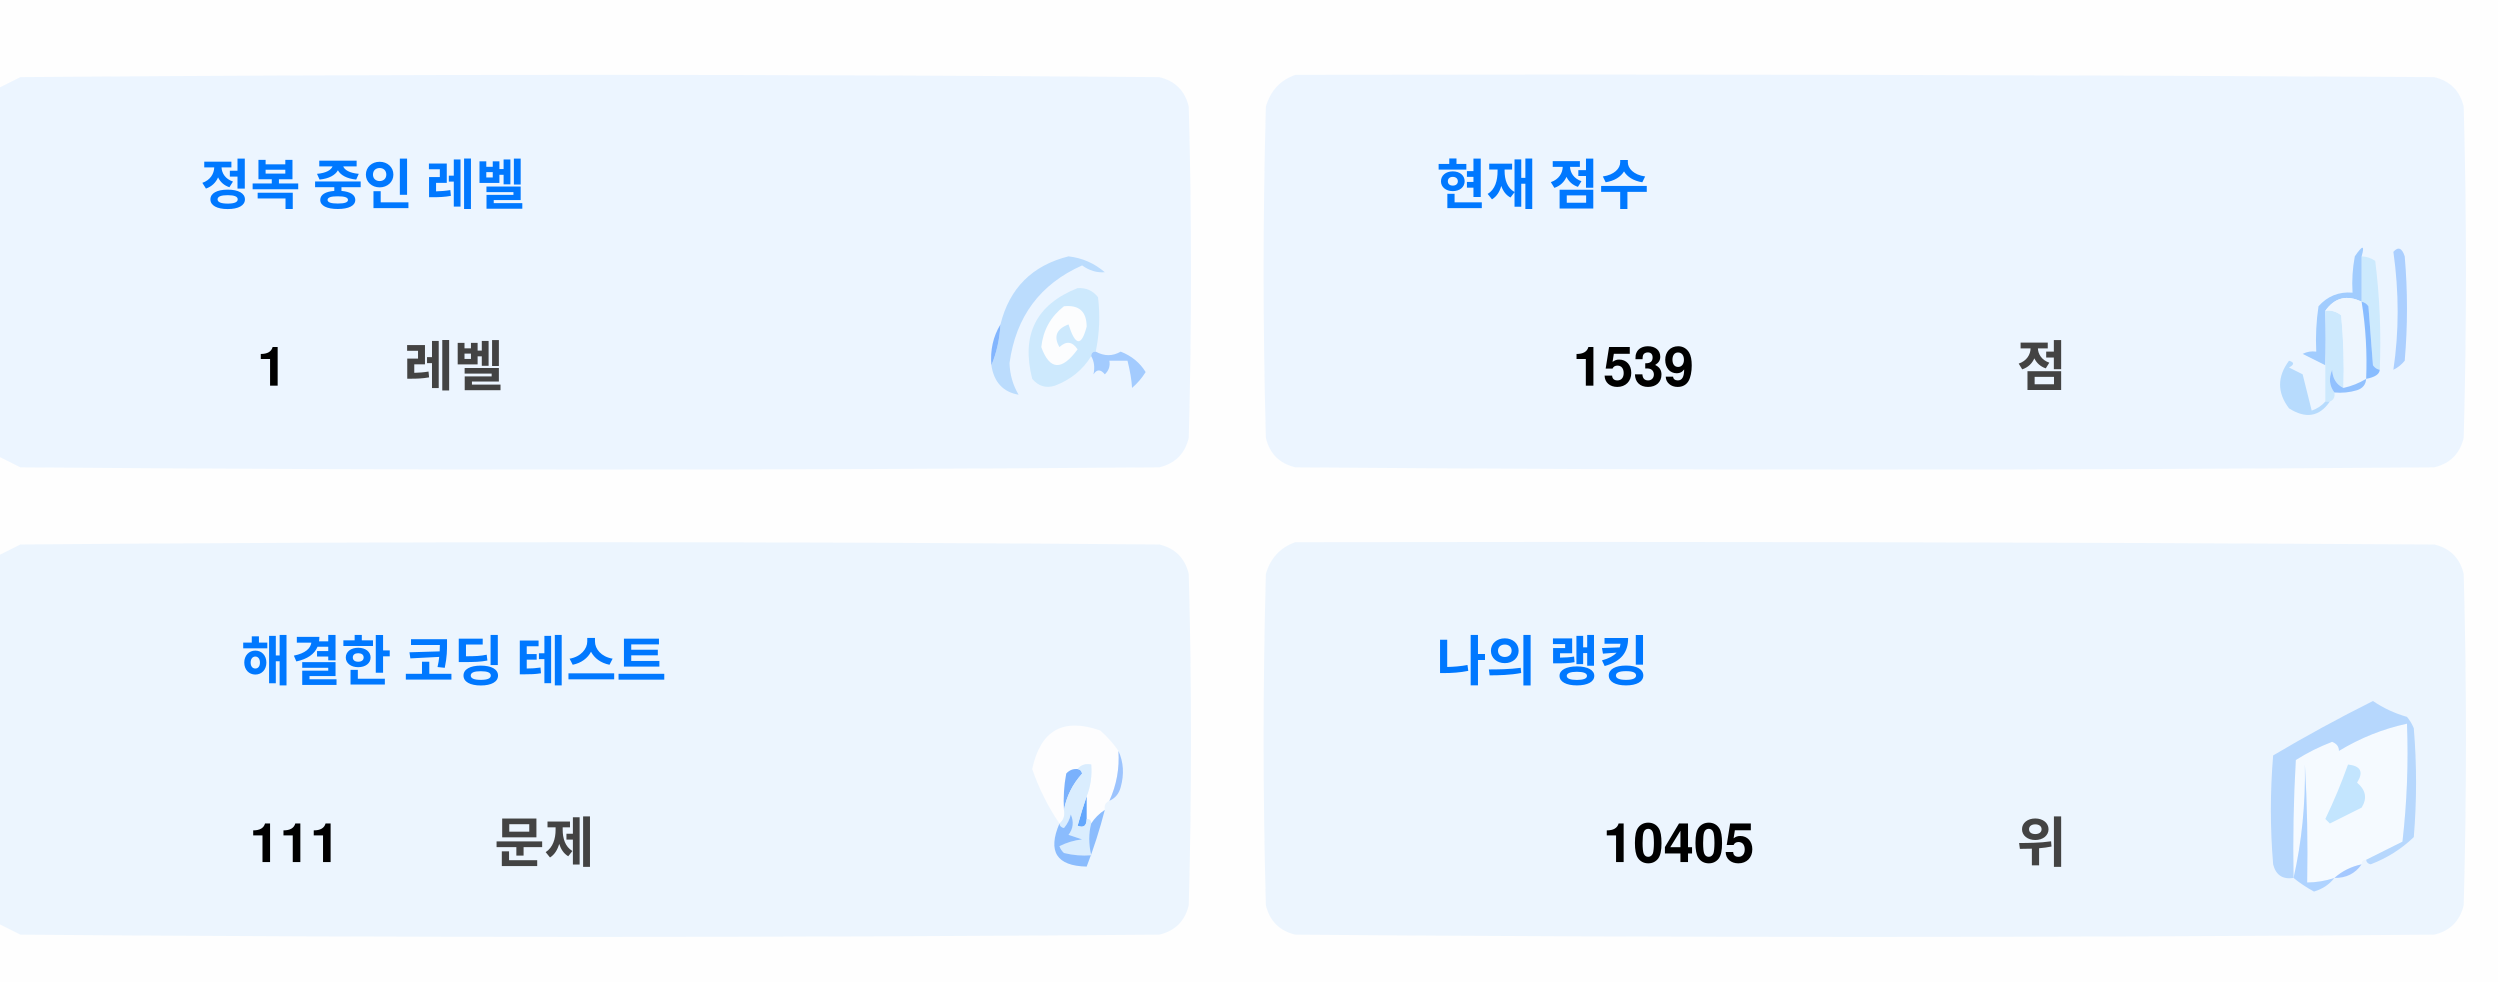
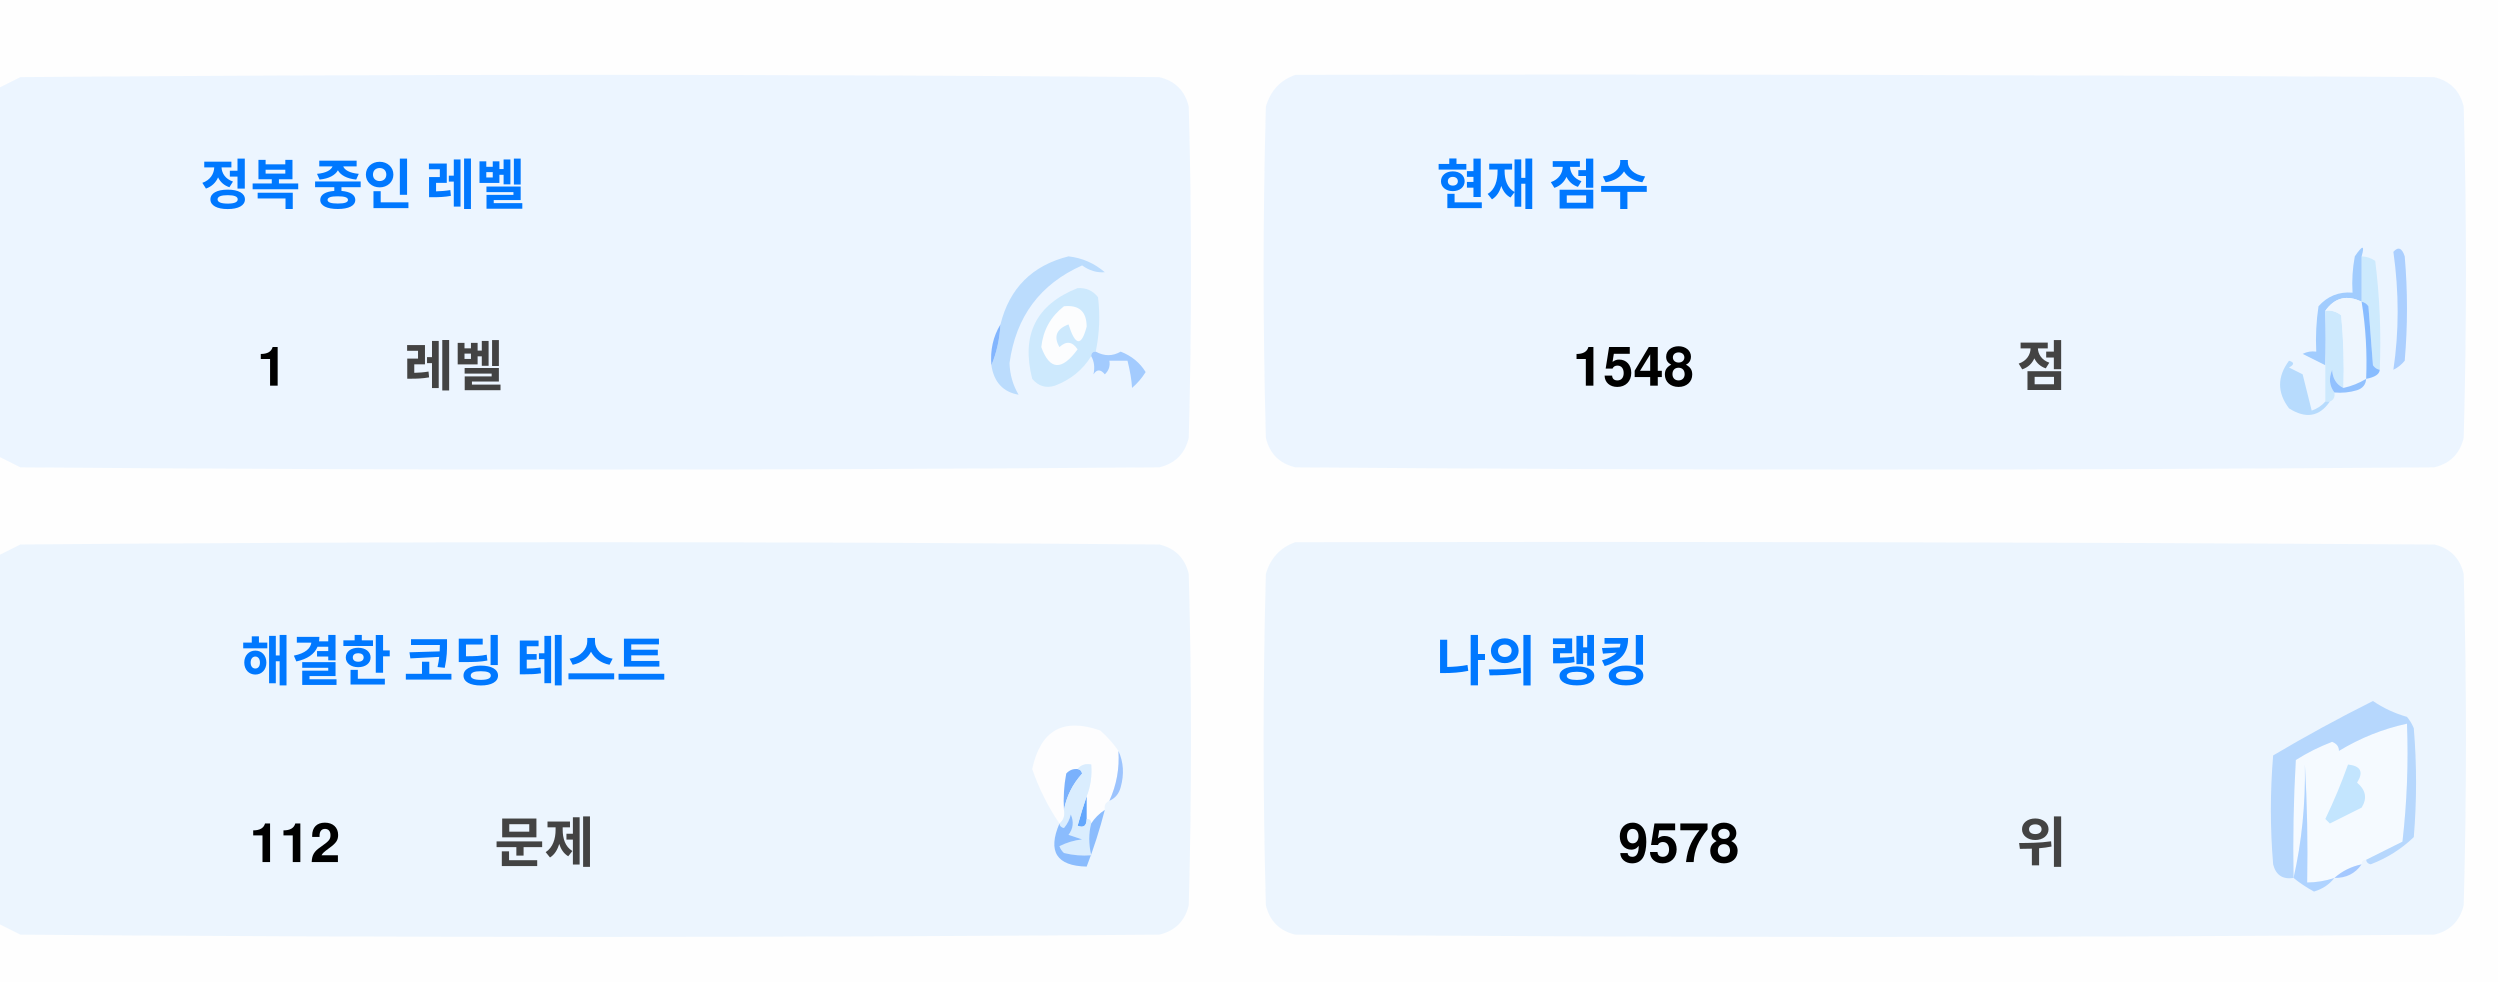
<svg xmlns="http://www.w3.org/2000/svg" version="1.1" width="551px" height="217px" style="shape-rendering:geometricPrecision; text-rendering:geometricPrecision; image-rendering:optimizeQuality; fill-rule:evenodd; clip-rule:evenodd">
  <style>.title {fill: #434343;font-size: 1rem;line-height: 1.5rem;font-weight: bold;font-family: -apple-system, BlinkMacSystemFont, Segoe UI, Helvetica, Arial, sans-serif, Apple Color Emoji, Segoe UI Emoji;}.desc {fill: #434343;font-size: 2.5rem;font-weight: bold;line-height: 1.5rem;font-family: -apple-system, BlinkMacSystemFont, Segoe UI, Helvetica, Arial, sans-serif, Apple Color Emoji, Segoe UI Emoji;}.desc-2 {fill: #434343;font-size: 1rem;font-weight: bold;line-height: 1.5rem;font-family: -apple-system, BlinkMacSystemFont, Segoe UI, Helvetica, Arial, sans-serif, Apple Color Emoji, Segoe UI Emoji;}.text, .desc {animation: twinkling 4s ease-in-out infinite;}@keyframes twinkling {40% { opacity: 1; }50% { opacity: 0.5; }60% { opacity: 1; }70% { opacity: 0.5; }80% { opacity: 1; }}</style>
  <g>
    <path style="opacity:1" fill="#fefefe" d="M -0.5,-0.5 C 183.167,-0.5 366.833,-0.5 550.5,-0.5C 550.5,71.833 550.5,144.167 550.5,216.5C 366.833,216.5 183.167,216.5 -0.5,216.5C -0.5,212.167 -0.5,207.833 -0.5,203.5C 1.14,204.32 2.807,205.153 4.5,206C 88.167,206.667 171.833,206.667 255.5,206C 259,205.167 261.167,203 262,199.5C 262.667,175.167 262.667,150.833 262,126.5C 261.167,123 259,120.833 255.5,120C 171.833,119.333 88.167,119.333 4.5,120C 2.807,120.847 1.14,121.68 -0.5,122.5C -0.5,115.167 -0.5,107.833 -0.5,100.5C 1.14,101.32 2.807,102.153 4.5,103C 88.167,103.667 171.833,103.667 255.5,103C 259,102.167 261.167,100 262,96.5C 262.667,72.167 262.667,47.833 262,23.5C 261.167,20 259,17.833 255.5,17C 171.833,16.333 88.167,16.333 4.5,17C 2.807,17.847 1.14,18.68 -0.5,19.5C -0.5,12.833 -0.5,6.167 -0.5,-0.5 Z" />
  </g>
  <g>
    <path style="opacity:1" fill="#ecf5ff" d="M -0.5,100.5 C -0.5,73.5 -0.5,46.5 -0.5,19.5C 1.14,18.68 2.807,17.847 4.5,17C 88.167,16.333 171.833,16.333 255.5,17C 259,17.833 261.167,20 262,23.5C 262.667,47.833 262.667,72.167 262,96.5C 261.167,100 259,102.167 255.5,103C 171.833,103.667 88.167,103.667 4.5,103C 2.807,102.153 1.14,101.32 -0.5,100.5 Z" />
  </g>
  <g>
    <path style="opacity:1" fill="#ecf5ff" d="M 285.5,16.5 C 369.167,16.333 452.834,16.5 536.5,17C 540,17.833 542.167,20 543,23.5C 543.667,47.833 543.667,72.167 543,96.5C 542.167,100 540,102.167 536.5,103C 452.833,103.667 369.167,103.667 285.5,103C 282,102.167 279.833,100 279,96.5C 278.333,72.167 278.333,47.833 279,23.5C 280.018,19.985 282.185,17.652 285.5,16.5 Z" />
  </g>
  <g>
    <path style="opacity:1" fill="#cdeafd" d="M 520.5,56.5 C 521.583,56.539 522.583,56.873 523.5,57.5C 524.498,65.472 524.831,73.472 524.5,81.5C 523.883,81.389 523.383,81.056 523,80.5C 522.667,76.167 522.333,71.833 522,67.5C 521.617,66.944 521.117,66.611 520.5,66.5C 520.5,63.167 520.5,59.833 520.5,56.5 Z" />
  </g>
  <g>
    <path style="opacity:1" fill="#abcfff" d="M 527.5,55.5 C 528.566,54.308 529.399,54.641 530,56.5C 530.667,64.167 530.667,71.833 530,79.5C 529.311,80.357 528.478,81.023 527.5,81.5C 528.758,73.08 528.758,64.414 527.5,55.5 Z" />
  </g>
  <g>
    <path style="opacity:1" fill="#bbdcfd" d="M 218.5,80.5 C 219.657,77.727 220.324,74.727 220.5,71.5C 222.49,63.51 227.49,58.51 235.5,56.5C 238.528,56.847 241.194,58.014 243.5,60C 241.744,60.141 240.078,59.641 238.5,58.5C 229.247,62.607 223.914,69.773 222.5,80C 222.565,82.526 223.232,84.859 224.5,87C 221.07,86.397 219.07,84.231 218.5,80.5 Z" />
  </g>
  <g>
    <path style="opacity:1" fill="#cde9fd" d="M 241.5,77.5 C 240.833,77.5 240.5,77.833 240.5,78.5C 238.628,81.529 235.961,83.695 232.5,85C 230.536,85.624 228.869,85.124 227.5,83.5C 225.021,73.791 228.354,67.124 237.5,63.5C 239.374,63.39 240.874,64.056 242,65.5C 242.497,69.524 242.331,73.524 241.5,77.5 Z" />
  </g>
  <g>
    <path style="opacity:1" fill="#fcfdfe" d="M 234.5,67.5 C 237.826,67.162 239.493,68.662 239.5,72C 238.334,76.434 237,76.267 235.5,71.5C 232.832,72.515 232.166,74.182 233.5,76.5C 235.017,75.089 236.351,75.256 237.5,77C 234.006,81.771 231.34,81.605 229.5,76.5C 229.904,72.771 231.571,69.771 234.5,67.5 Z" />
  </g>
  <g>
    <path style="opacity:1" fill="#a1ccfe" d="M 520.5,56.5 C 520.5,59.833 520.5,63.167 520.5,66.5C 517.238,64.922 514.572,65.589 512.5,68.5C 512.617,72.81 512.617,76.81 512.5,80.5C 510.86,79.68 509.193,78.847 507.5,78C 508.448,77.517 509.448,77.35 510.5,77.5C 510.335,74.15 510.502,70.817 511,67.5C 512.995,65.253 515.495,64.253 518.5,64.5C 518.336,61.813 518.503,59.146 519,56.5C 520.731,53.969 521.231,53.969 520.5,56.5 Z" />
  </g>
  <g>
    <path style="opacity:1" fill="#cde9fd" d="M 512.5,68.5 C 513.822,68.33 514.989,68.663 516,69.5C 516.499,74.823 516.666,80.156 516.5,85.5C 514.955,84.77 514.122,83.437 514,81.5C 513.22,83.387 513.387,85.054 514.5,86.5C 514.672,87.492 514.338,88.158 513.5,88.5C 513.167,88.5 512.833,88.5 512.5,88.5C 512.5,85.833 512.5,83.167 512.5,80.5C 512.617,76.81 512.617,72.81 512.5,68.5 Z" />
  </g>
  <g>
    <path style="opacity:1" fill="#eef6fe" d="M 520.5,66.5 C 521.407,72.106 521.74,77.773 521.5,83.5C 519.95,84.441 518.284,85.108 516.5,85.5C 516.666,80.156 516.499,74.823 516,69.5C 514.989,68.663 513.822,68.33 512.5,68.5C 514.572,65.589 517.238,64.922 520.5,66.5 Z" />
  </g>
  <g>
    <path style="opacity:1" fill="#88bcff" d="M 520.5,66.5 C 521.117,66.611 521.617,66.944 522,67.5C 522.333,71.833 522.667,76.167 523,80.5C 523.383,81.056 523.883,81.389 524.5,81.5C 524.445,82.469 523.445,83.136 521.5,83.5C 521.74,77.773 521.407,72.106 520.5,66.5 Z" />
  </g>
  <g>
    <path style="opacity:1" fill="#82b5fe" d="M 220.5,71.5 C 220.324,74.727 219.657,77.727 218.5,80.5C 218.215,77.171 218.882,74.171 220.5,71.5 Z" />
  </g>
  <g>
    <path style="opacity:1" fill="#a3cbfe" d="M 240.5,78.5 C 240.5,77.833 240.833,77.5 241.5,77.5C 243.391,78.536 245.224,78.536 247,77.5C 249.391,78.429 251.225,79.929 252.5,82C 251.681,83.319 250.681,84.486 249.5,85.5C 249.409,83.777 249.075,81.777 248.5,79.5C 247.167,79.5 245.833,79.5 244.5,79.5C 244.719,80.675 244.386,81.675 243.5,82.5C 242.575,81.359 241.741,81.359 241,82.5C 241.331,80.981 241.164,79.648 240.5,78.5 Z" />
  </g>
  <g>
    <path style="opacity:1" fill="#b7dbfd" d="M 512.5,88.5 C 512.833,88.5 513.167,88.5 513.5,88.5C 511.199,91.857 508.199,92.357 504.5,90C 501.872,86.535 501.872,83.035 504.5,79.5C 505.696,79.846 505.696,80.346 504.5,81C 505.5,81.5 506.5,82 507.5,82.5C 508.167,85.167 508.833,87.833 509.5,90.5C 510.739,90.058 511.739,89.391 512.5,88.5 Z" />
  </g>
  <g>
    <path style="opacity:1" fill="#92c1fe" d="M 516.5,85.5 C 518.284,85.108 519.95,84.441 521.5,83.5C 521.423,84.75 520.756,85.583 519.5,86C 517.866,86.493 516.199,86.66 514.5,86.5C 513.387,85.054 513.22,83.387 514,81.5C 514.122,83.437 514.955,84.77 516.5,85.5 Z" />
  </g>
  <g>
    <path style="opacity:1" fill="#ecf5fe" d="M -0.5,203.5 C -0.5,176.5 -0.5,149.5 -0.5,122.5C 1.14,121.68 2.807,120.847 4.5,120C 88.167,119.333 171.833,119.333 255.5,120C 259,120.833 261.167,123 262,126.5C 262.667,150.833 262.667,175.167 262,199.5C 261.167,203 259,205.167 255.5,206C 171.833,206.667 88.167,206.667 4.5,206C 2.807,205.153 1.14,204.32 -0.5,203.5 Z" />
  </g>
  <g>
    <path style="opacity:1" fill="#ecf5fe" d="M 285.5,119.5 C 369.167,119.333 452.834,119.5 536.5,120C 540,120.833 542.167,123 543,126.5C 543.667,150.833 543.667,175.167 543,199.5C 542.167,203 540,205.167 536.5,206C 452.833,206.667 369.167,206.667 285.5,206C 282,205.167 279.833,203 279,199.5C 278.333,175.167 278.333,150.833 279,126.5C 280.018,122.985 282.185,120.652 285.5,119.5 Z" />
  </g>
  <g>
    <path style="opacity:1" fill="#fdfdfe" d="M 246.5,165.5 C 246.758,169.367 246.092,173.034 244.5,176.5C 243.662,176.842 243.328,177.508 243.5,178.5C 242.272,179.306 241.272,180.306 240.5,181.5C 240.5,180.833 240.167,180.5 239.5,180.5C 239.5,178.833 239.5,177.167 239.5,175.5C 240.369,173.283 240.702,170.95 240.5,168.5C 239.209,168.263 238.209,168.596 237.5,169.5C 236.504,169.414 235.671,169.748 235,170.5C 234.503,173.146 234.336,175.813 234.5,178.5C 234.737,179.791 234.404,180.791 233.5,181.5C 230.986,177.806 228.986,173.806 227.5,169.5C 229.309,160.957 234.309,158.124 242.5,161C 244.07,162.397 245.404,163.897 246.5,165.5 Z" />
  </g>
  <g>
    <path style="opacity:1" fill="#f5faff" d="M 521.5,189.5 C 520.833,189.5 520.5,189.833 520.5,190.5C 518.181,190.992 516.181,191.992 514.5,193.5C 512.565,194.15 510.565,194.483 508.5,194.5C 508.666,185.827 508.5,177.16 508,168.5C 508.141,177.227 507.308,185.56 505.5,193.5C 505.334,184.827 505.5,176.16 506,167.5C 508.527,165.903 511.194,164.57 514,163.5C 515.011,163.892 515.511,164.559 515.5,165.5C 520.21,162.641 525.21,160.641 530.5,159.5C 530.831,168.192 530.498,176.859 529.5,185.5C 526.807,186.847 524.14,188.18 521.5,189.5 Z" />
  </g>
  <g>
    <path style="opacity:1" fill="#b6d7fd" d="M 521.5,189.5 C 524.14,188.18 526.807,186.847 529.5,185.5C 530.498,176.859 530.831,168.192 530.5,159.5C 525.21,160.641 520.21,162.641 515.5,165.5C 515.511,164.559 515.011,163.892 514,163.5C 511.194,164.57 508.527,165.903 506,167.5C 505.5,176.16 505.334,184.827 505.5,193.5C 503.089,193.863 501.589,192.863 501,190.5C 500.333,182.5 500.333,174.5 501,166.5C 508.173,162.246 515.507,158.246 523,154.5C 525.304,156.068 527.804,157.235 530.5,158C 531.126,158.75 531.626,159.584 532,160.5C 532.667,168.5 532.667,176.5 532,184.5C 529.292,187.111 526.125,189.111 522.5,190.5C 521.893,190.376 521.56,190.043 521.5,189.5 Z" />
  </g>
  <g>
    <path style="opacity:1" fill="#c3e5fe" d="M 517.5,168.5 C 520.317,168.801 520.984,170.134 519.5,172.5C 521.439,174.122 521.772,175.956 520.5,178C 518.167,179.167 515.833,180.333 513.5,181.5C 513.167,181.167 512.833,180.833 512.5,180.5C 514.414,176.515 516.081,172.515 517.5,168.5 Z" />
  </g>
  <g>
    <path style="opacity:1" fill="#7ab1fc" d="M 237.5,169.5 C 238.043,169.56 238.376,169.893 238.5,170.5C 236.395,172.836 235.062,175.503 234.5,178.5C 234.336,175.813 234.503,173.146 235,170.5C 235.671,169.748 236.504,169.414 237.5,169.5 Z" />
  </g>
  <g>
    <path style="opacity:1" fill="#afd3ff" d="M 514.5,193.5 C 513.378,194.947 511.878,195.947 510,196.5C 508.348,195.601 506.848,194.601 505.5,193.5C 507.308,185.56 508.141,177.227 508,168.5C 508.5,177.16 508.666,185.827 508.5,194.5C 510.565,194.483 512.565,194.15 514.5,193.5 Z" />
  </g>
  <g>
    <path style="opacity:1" fill="#9cc3fd" d="M 246.5,165.5 C 247.634,167.966 247.801,170.633 247,173.5C 246.623,174.942 245.79,175.942 244.5,176.5C 246.092,173.034 246.758,169.367 246.5,165.5 Z" />
  </g>
  <g>
    <path style="opacity:1" fill="#62a6fc" d="M 239.5,175.5 C 239.5,177.167 239.5,178.833 239.5,180.5C 239.483,182.028 238.816,182.528 237.5,182C 238.117,179.723 238.784,177.556 239.5,175.5 Z" />
  </g>
  <g>
    <path style="opacity:1" fill="#daedfe" d="M 237.5,169.5 C 238.209,168.596 239.209,168.263 240.5,168.5C 240.702,170.95 240.369,173.283 239.5,175.5C 238.784,177.556 238.117,179.723 237.5,182C 238.816,182.528 239.483,182.028 239.5,180.5C 240.167,180.5 240.5,180.833 240.5,181.5C 239.918,183.669 239.918,186.002 240.5,188.5C 238.473,188.662 236.473,188.495 234.5,188C 234.043,187.586 233.709,187.086 233.5,186.5C 235.078,185.702 236.744,185.202 238.5,185C 237.5,184.667 236.5,184.333 235.5,184C 236.554,182.612 236.72,181.112 236,179.5C 235.751,180.624 235.251,181.624 234.5,182.5C 233.893,182.376 233.56,182.043 233.5,181.5C 234.404,180.791 234.737,179.791 234.5,178.5C 235.062,175.503 236.395,172.836 238.5,170.5C 238.376,169.893 238.043,169.56 237.5,169.5 Z" />
  </g>
  <g>
    <path style="opacity:1" fill="#8bbcfd" d="M 243.5,178.5 C 242.395,182.803 241.062,186.969 239.5,191C 232.857,190.847 230.857,187.68 233.5,181.5C 233.56,182.043 233.893,182.376 234.5,182.5C 235.251,181.624 235.751,180.624 236,179.5C 236.72,181.112 236.554,182.612 235.5,184C 236.5,184.333 237.5,184.667 238.5,185C 236.744,185.202 235.078,185.702 233.5,186.5C 233.709,187.086 234.043,187.586 234.5,188C 236.473,188.495 238.473,188.662 240.5,188.5C 239.918,186.002 239.918,183.669 240.5,181.5C 241.272,180.306 242.272,179.306 243.5,178.5 Z" />
  </g>
  <g>
    <path style="opacity:1" fill="#a4c8ff" d="M 520.5,190.5 C 519.089,192.539 517.089,193.539 514.5,193.5C 516.181,191.992 518.181,190.992 520.5,190.5 Z" />
  </g>
  <text text-anchor="middle" x="80" y="45" class="title" style="fill:#0078ff;" stroke="#none" stroke-width="1">정복 중인 레벨</text>
  <text text-anchor="middle" x="60" y="85" class="desc" style="fill:#000000;" stroke="#none" stroke-width="1">1</text>
  <text text-anchor="middle" x="100" y="85" class="desc-2" style="fill:#434343;" stroke="#none" stroke-width="1">레벨</text>
  <text text-anchor="middle" x="340" y="45" class="title" style="fill:#0078ff;" stroke="#none" stroke-width="1">현재 점수</text>
-   <text text-anchor="middle" x="360" y="85" class="desc" style="fill:#000000;" stroke="#none" stroke-width="1">1539</text>
+   <text text-anchor="middle" x="360" y="85" class="desc" style="fill:#000000;" stroke="#none" stroke-width="1">1548</text>
  <text text-anchor="middle" x="450" y="85" class="desc-2" style="fill:#434343;" stroke="#none" stroke-width="1">점</text>
  <text text-anchor="middle" x="100" y="150" class="title" style="fill:#0078ff;" stroke="#none" stroke-width="1">해결한 코딩 테스트</text>
-   <text text-anchor="middle" x="65" y="190" class="desc" style="fill:#000000;" stroke="#none" stroke-width="1">111</text>
+   <text text-anchor="middle" x="65" y="190" class="desc" style="fill:#000000;" stroke="#none" stroke-width="1">112</text>
  <text text-anchor="middle" x="120" y="190" class="desc-2" style="fill:#434343;" stroke="#none" stroke-width="1">문제</text>
  <text text-anchor="middle" x="340" y="150" class="title" style="fill:#0078ff;" stroke="#none" stroke-width="1">나의 랭킹</text>
-   <text text-anchor="middle" x="370" y="190" class="desc" style="fill:#000000;" stroke="#none" stroke-width="1">10405</text>
+   <text text-anchor="middle" x="370" y="190" class="desc" style="fill:#000000;" stroke="#none" stroke-width="1">9578</text>
  <text text-anchor="middle" x="450" y="190" class="desc-2" style="fill:#434343;" stroke="#none" stroke-width="1">위</text>
</svg>
